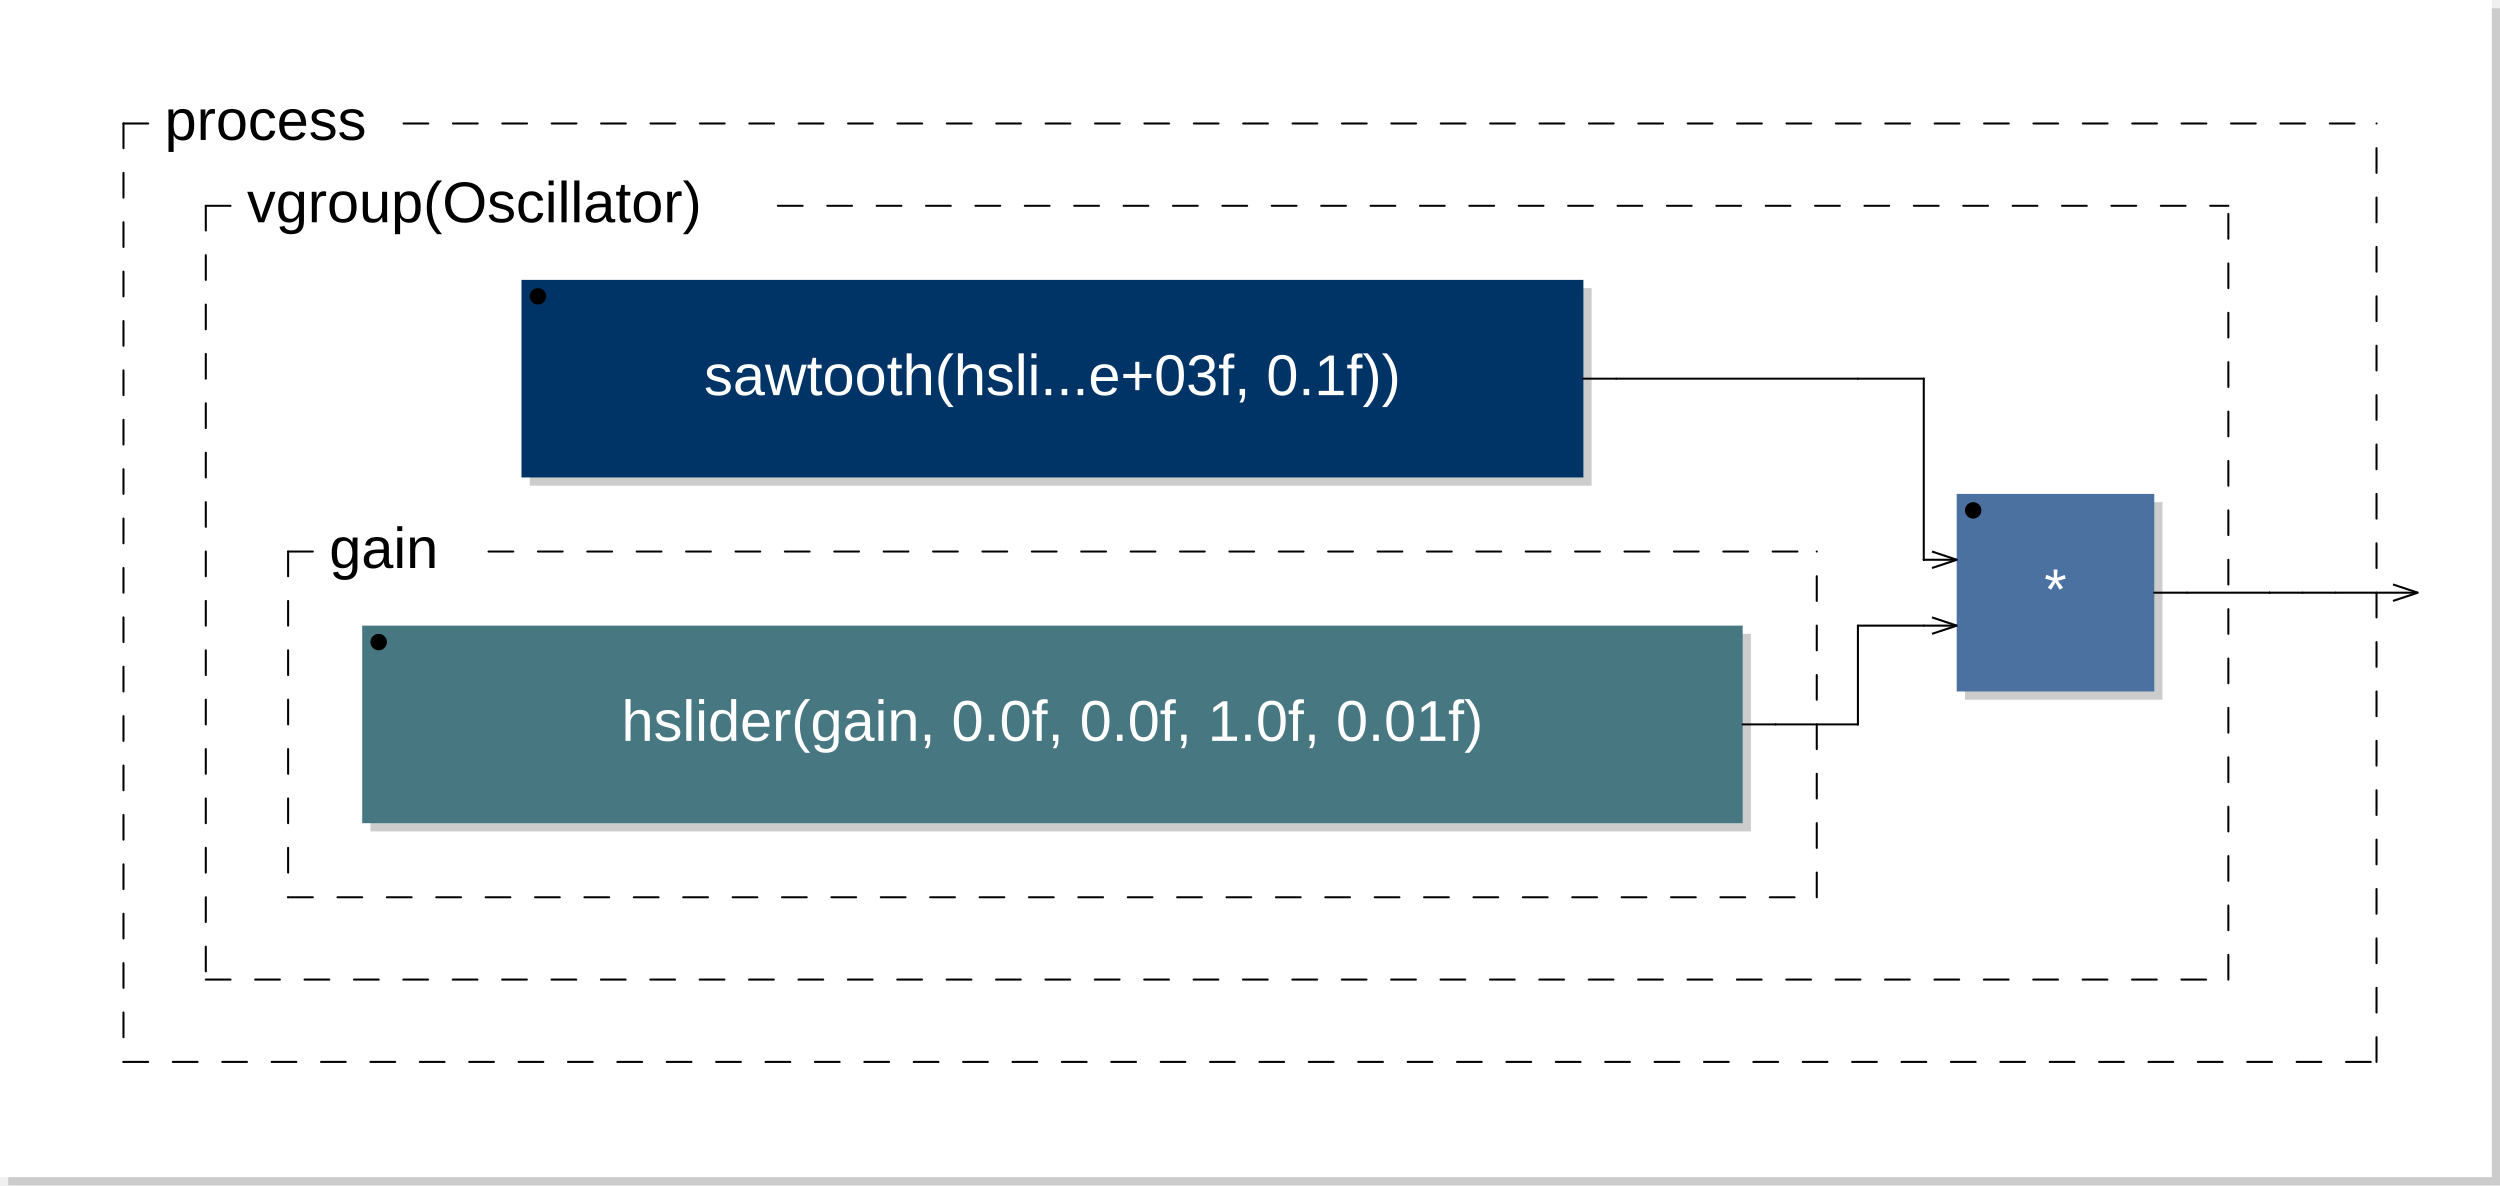
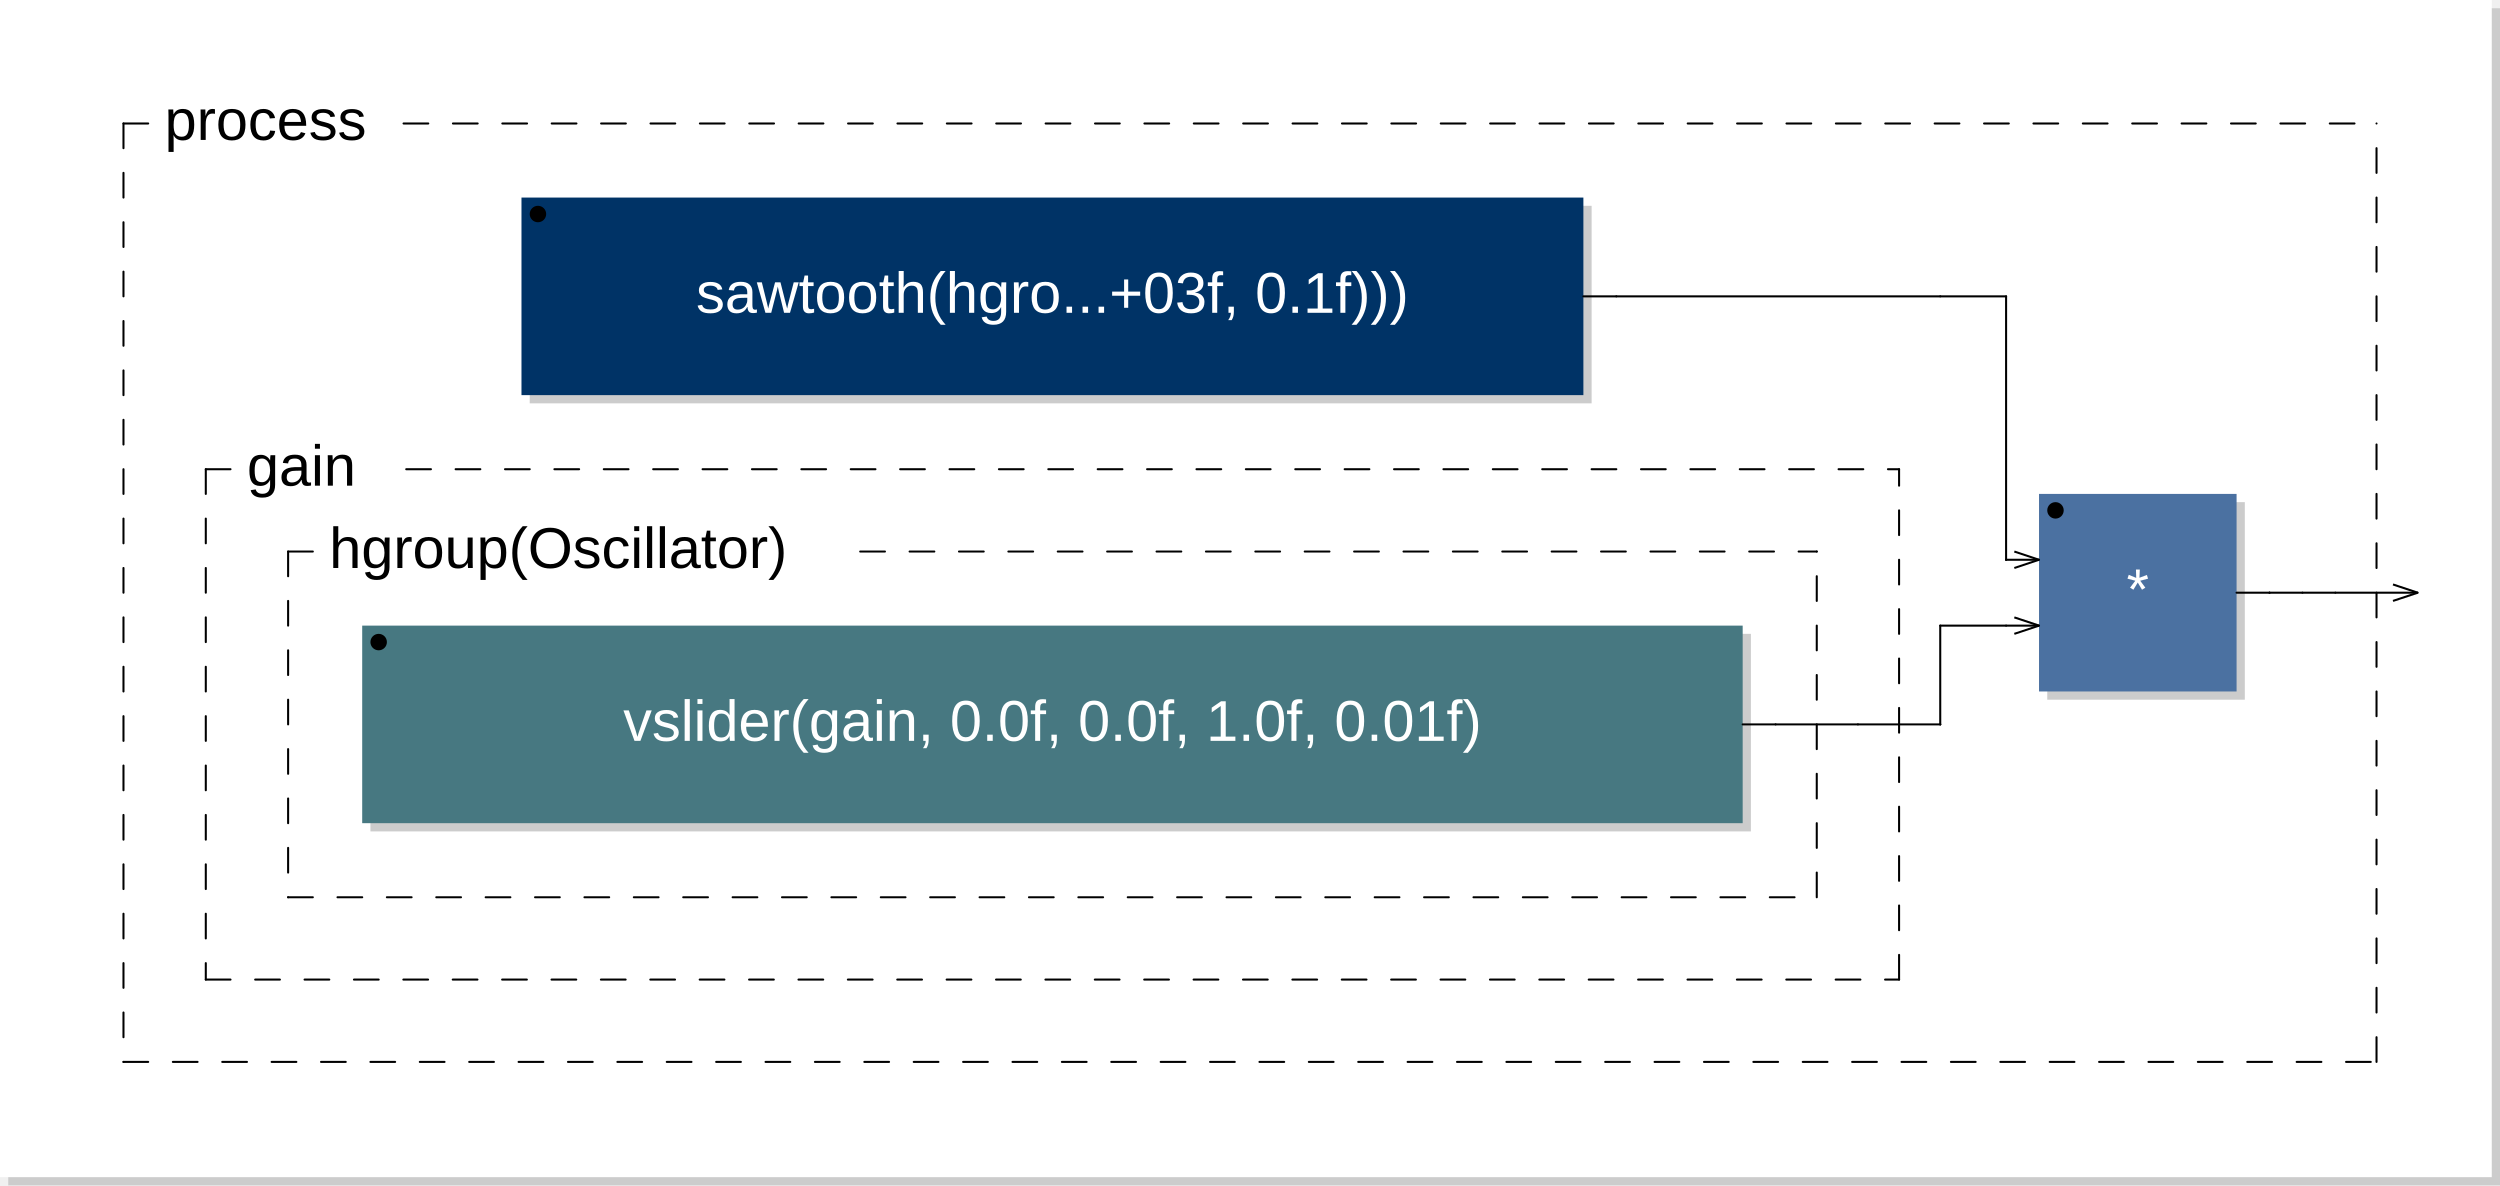
<svg xmlns="http://www.w3.org/2000/svg" xmlns:xlink="http://www.w3.org/1999/xlink" viewBox="0 0 303.7 144" width="151.85mm" height="72mm" version="1.1">
  <rect x="1" y="1" width="302.7" height="143" rx="0" ry="0" style="stroke:none;fill:#cccccc;" />
  <rect x="0" y="0" width="302.7" height="143" rx="0" ry="0" style="stroke:none;fill:#ffffff;" />
  <text x="10" y="7" font-family="Arial" font-size="7" />
-   <a xlink:href="sawtooth-10380.svg">
-     <rect x="64.35" y="35" width="129" height="24" rx="0" ry="0" style="stroke:none;fill:#cccccc;" />
-     <rect x="63.35" y="34" width="129" height="24" rx="0" ry="0" style="stroke:none;fill:#003366;" />
+   <a xlink:href="sawtooth-10463.svg">
+     <rect x="64.35" y="25" width="129" height="24" rx="0" ry="0" style="stroke:none;fill:#cccccc;" />
+     <rect x="63.35" y="24" width="129" height="24" rx="0" ry="0" style="stroke:none;fill:#003366;" />
  </a>
-   <a xlink:href="sawtooth-10380.svg">
-     <text x="127.85" y="48" font-family="Arial" font-size="7" text-anchor="middle" fill="#FFFFFF">sawtooth(hsli...e+03f, 0.1f))</text>
+   <a xlink:href="sawtooth-10463.svg">
+     <text x="127.85" y="38" font-family="Arial" font-size="7" text-anchor="middle" fill="#FFFFFF">sawtooth(hgro...+03f, 0.1f)))</text>
  </a>
-   <circle cx="65.35" cy="36" r="1" />
+   <circle cx="65.35" cy="26" r="1" />
  <rect x="45" y="77" width="167.7" height="24" rx="0" ry="0" style="stroke:none;fill:#cccccc;" />
  <rect x="44" y="76" width="167.7" height="24" rx="0" ry="0" style="stroke:none;fill:#477881;" />
-   <text x="127.85" y="90" font-family="Arial" font-size="7" text-anchor="middle" fill="#FFFFFF">hslider(gain, 0.0f, 0.0f, 1.0f, 0.01f)</text>
+   <text x="127.85" y="90" font-family="Arial" font-size="7" text-anchor="middle" fill="#FFFFFF">vslider(gain, 0.0f, 0.0f, 1.0f, 0.01f)</text>
  <circle cx="46" cy="78" r="1" />
  <line x1="35" y1="67" x2="35" y2="109" style="stroke: black; stroke-linecap:round; stroke-width:0.25; stroke-dasharray:3,3;" />
  <line x1="35" y1="109" x2="220.7" y2="109" style="stroke: black; stroke-linecap:round; stroke-width:0.25; stroke-dasharray:3,3;" />
  <line x1="220.7" y1="109" x2="220.7" y2="67" style="stroke: black; stroke-linecap:round; stroke-width:0.25; stroke-dasharray:3,3;" />
  <line x1="35" y1="67" x2="40" y2="67" style="stroke: black; stroke-linecap:round; stroke-width:0.25; stroke-dasharray:3,3;" />
-   <line x1="59.35" y1="67" x2="220.7" y2="67" style="stroke: black; stroke-linecap:round; stroke-width:0.25; stroke-dasharray:3,3;" />
-   <text x="40" y="69" font-family="Arial" font-size="7">gain</text>
-   <rect x="238.7" y="61" width="24" height="24" rx="0" ry="0" style="stroke:none;fill:#cccccc;" />
-   <rect x="237.7" y="60" width="24" height="24" rx="0" ry="0" style="stroke:none;fill:#4B71A1;" />
-   <text x="249.7" y="74" font-family="Arial" font-size="7" text-anchor="middle" fill="#FFFFFF">*</text>
-   <circle cx="239.7" cy="62" r="1" />
-   <line x1="234.7" y1="67" x2="237.7" y2="68" transform="rotate(0,237.7,68)" style="stroke: black; stroke-width:0.25;" />
-   <line x1="234.7" y1="69" x2="237.7" y2="68" transform="rotate(0,237.7,68)" style="stroke: black; stroke-width:0.25;" />
-   <line x1="234.7" y1="75" x2="237.7" y2="76" transform="rotate(0,237.7,76)" style="stroke: black; stroke-width:0.25;" />
-   <line x1="234.7" y1="77" x2="237.7" y2="76" transform="rotate(0,237.7,76)" style="stroke: black; stroke-width:0.25;" />
-   <line x1="25" y1="25" x2="25" y2="119" style="stroke: black; stroke-linecap:round; stroke-width:0.25; stroke-dasharray:3,3;" />
-   <line x1="25" y1="119" x2="270.7" y2="119" style="stroke: black; stroke-linecap:round; stroke-width:0.25; stroke-dasharray:3,3;" />
-   <line x1="270.7" y1="119" x2="270.7" y2="25" style="stroke: black; stroke-linecap:round; stroke-width:0.25; stroke-dasharray:3,3;" />
-   <line x1="25" y1="25" x2="30" y2="25" style="stroke: black; stroke-linecap:round; stroke-width:0.25; stroke-dasharray:3,3;" />
-   <line x1="94.5" y1="25" x2="270.7" y2="25" style="stroke: black; stroke-linecap:round; stroke-width:0.25; stroke-dasharray:3,3;" />
-   <text x="30" y="27" font-family="Arial" font-size="7">vgroup(Oscillator)</text>
+   <line x1="104.5" y1="67" x2="220.7" y2="67" style="stroke: black; stroke-linecap:round; stroke-width:0.25; stroke-dasharray:3,3;" />
+   <text x="40" y="69" font-family="Arial" font-size="7">hgroup(Oscillator)</text>
+   <line x1="25" y1="57" x2="25" y2="119" style="stroke: black; stroke-linecap:round; stroke-width:0.25; stroke-dasharray:3,3;" />
+   <line x1="25" y1="119" x2="230.7" y2="119" style="stroke: black; stroke-linecap:round; stroke-width:0.25; stroke-dasharray:3,3;" />
+   <line x1="230.7" y1="119" x2="230.7" y2="57" style="stroke: black; stroke-linecap:round; stroke-width:0.25; stroke-dasharray:3,3;" />
+   <line x1="25" y1="57" x2="30" y2="57" style="stroke: black; stroke-linecap:round; stroke-width:0.25; stroke-dasharray:3,3;" />
+   <line x1="49.35" y1="57" x2="230.7" y2="57" style="stroke: black; stroke-linecap:round; stroke-width:0.25; stroke-dasharray:3,3;" />
+   <text x="30" y="59" font-family="Arial" font-size="7">gain</text>
+   <rect x="248.7" y="61" width="24" height="24" rx="0" ry="0" style="stroke:none;fill:#cccccc;" />
+   <rect x="247.7" y="60" width="24" height="24" rx="0" ry="0" style="stroke:none;fill:#4B71A1;" />
+   <text x="259.7" y="74" font-family="Arial" font-size="7" text-anchor="middle" fill="#FFFFFF">*</text>
+   <circle cx="249.7" cy="62" r="1" />
+   <line x1="244.7" y1="67" x2="247.7" y2="68" transform="rotate(0,247.7,68)" style="stroke: black; stroke-width:0.25;" />
+   <line x1="244.7" y1="69" x2="247.7" y2="68" transform="rotate(0,247.7,68)" style="stroke: black; stroke-width:0.25;" />
+   <line x1="244.7" y1="75" x2="247.7" y2="76" transform="rotate(0,247.7,76)" style="stroke: black; stroke-width:0.25;" />
+   <line x1="244.7" y1="77" x2="247.7" y2="76" transform="rotate(0,247.7,76)" style="stroke: black; stroke-width:0.25;" />
  <line x1="15" y1="15" x2="15" y2="129" style="stroke: black; stroke-linecap:round; stroke-width:0.25; stroke-dasharray:3,3;" />
  <line x1="15" y1="129" x2="288.7" y2="129" style="stroke: black; stroke-linecap:round; stroke-width:0.25; stroke-dasharray:3,3;" />
  <line x1="288.7" y1="129" x2="288.7" y2="15" style="stroke: black; stroke-linecap:round; stroke-width:0.25; stroke-dasharray:3,3;" />
  <line x1="15" y1="15" x2="20" y2="15" style="stroke: black; stroke-linecap:round; stroke-width:0.25; stroke-dasharray:3,3;" />
  <line x1="49.025" y1="15" x2="288.7" y2="15" style="stroke: black; stroke-linecap:round; stroke-width:0.25; stroke-dasharray:3,3;" />
  <text x="20" y="17" font-family="Arial" font-size="7">process</text>
  <line x1="290.7" y1="71" x2="293.7" y2="72" transform="rotate(0,293.7,72)" style="stroke: black; stroke-width:0.25;" />
  <line x1="290.7" y1="73" x2="293.7" y2="72" transform="rotate(0,293.7,72)" style="stroke: black; stroke-width:0.25;" />
-   <line x1="192.35" y1="46" x2="196.35" y2="46" style="stroke:black; stroke-linecap:round; stroke-width:0.25;" />
-   <line x1="196.35" y1="46" x2="225.7" y2="46" style="stroke:black; stroke-linecap:round; stroke-width:0.25;" />
+   <line x1="192.35" y1="36" x2="196.35" y2="36" style="stroke:black; stroke-linecap:round; stroke-width:0.25;" />
+   <line x1="196.35" y1="36" x2="235.7" y2="36" style="stroke:black; stroke-linecap:round; stroke-width:0.25;" />
  <line x1="211.7" y1="88" x2="215.7" y2="88" style="stroke:black; stroke-linecap:round; stroke-width:0.25;" />
  <line x1="215.7" y1="88" x2="225.7" y2="88" style="stroke:black; stroke-linecap:round; stroke-width:0.25;" />
-   <line x1="225.7" y1="46" x2="233.7" y2="46" style="stroke:black; stroke-linecap:round; stroke-width:0.25;" />
-   <line x1="225.7" y1="76" x2="233.7" y2="76" style="stroke:black; stroke-linecap:round; stroke-width:0.25;" />
-   <line x1="225.7" y1="88" x2="225.7" y2="76" style="stroke:black; stroke-linecap:round; stroke-width:0.25;" />
-   <line x1="225.7" y1="88" x2="225.7" y2="88" style="stroke:black; stroke-linecap:round; stroke-width:0.25;" />
-   <line x1="233.7" y1="46" x2="233.7" y2="68" style="stroke:black; stroke-linecap:round; stroke-width:0.25;" />
-   <line x1="233.7" y1="68" x2="233.7" y2="68" style="stroke:black; stroke-linecap:round; stroke-width:0.25;" />
-   <line x1="233.7" y1="68" x2="237.7" y2="68" style="stroke:black; stroke-linecap:round; stroke-width:0.25;" />
-   <line x1="233.7" y1="76" x2="237.7" y2="76" style="stroke:black; stroke-linecap:round; stroke-width:0.25;" />
-   <line x1="261.7" y1="72" x2="265.7" y2="72" style="stroke:black; stroke-linecap:round; stroke-width:0.25;" />
-   <line x1="265.7" y1="72" x2="275.7" y2="72" style="stroke:black; stroke-linecap:round; stroke-width:0.25;" />
+   <line x1="225.7" y1="88" x2="235.7" y2="88" style="stroke:black; stroke-linecap:round; stroke-width:0.25;" />
+   <line x1="235.7" y1="36" x2="243.7" y2="36" style="stroke:black; stroke-linecap:round; stroke-width:0.25;" />
+   <line x1="235.7" y1="76" x2="243.7" y2="76" style="stroke:black; stroke-linecap:round; stroke-width:0.25;" />
+   <line x1="235.7" y1="88" x2="235.7" y2="76" style="stroke:black; stroke-linecap:round; stroke-width:0.25;" />
+   <line x1="235.7" y1="88" x2="235.7" y2="88" style="stroke:black; stroke-linecap:round; stroke-width:0.25;" />
+   <line x1="243.7" y1="36" x2="243.7" y2="68" style="stroke:black; stroke-linecap:round; stroke-width:0.25;" />
+   <line x1="243.7" y1="68" x2="243.7" y2="68" style="stroke:black; stroke-linecap:round; stroke-width:0.25;" />
+   <line x1="243.7" y1="68" x2="247.7" y2="68" style="stroke:black; stroke-linecap:round; stroke-width:0.25;" />
+   <line x1="243.7" y1="76" x2="247.7" y2="76" style="stroke:black; stroke-linecap:round; stroke-width:0.25;" />
+   <line x1="271.7" y1="72" x2="275.7" y2="72" style="stroke:black; stroke-linecap:round; stroke-width:0.25;" />
  <line x1="275.7" y1="72" x2="275.7" y2="72" style="stroke:black; stroke-linecap:round; stroke-width:0.25;" />
  <line x1="275.7" y1="72" x2="279.7" y2="72" style="stroke:black; stroke-linecap:round; stroke-width:0.25;" />
  <line x1="279.7" y1="72" x2="283.7" y2="72" style="stroke:black; stroke-linecap:round; stroke-width:0.25;" />
  <line x1="283.7" y1="72" x2="293.7" y2="72" style="stroke:black; stroke-linecap:round; stroke-width:0.25;" />
</svg>
